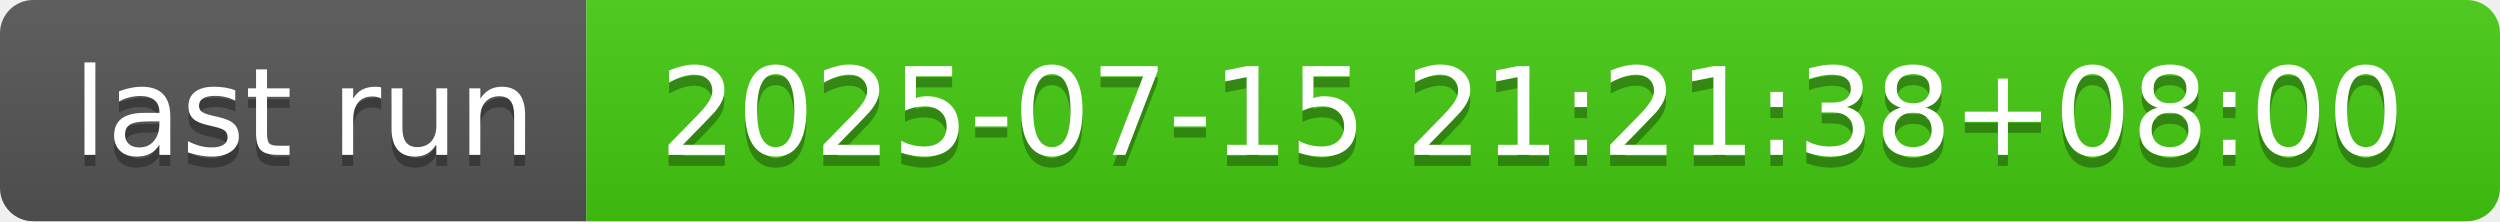
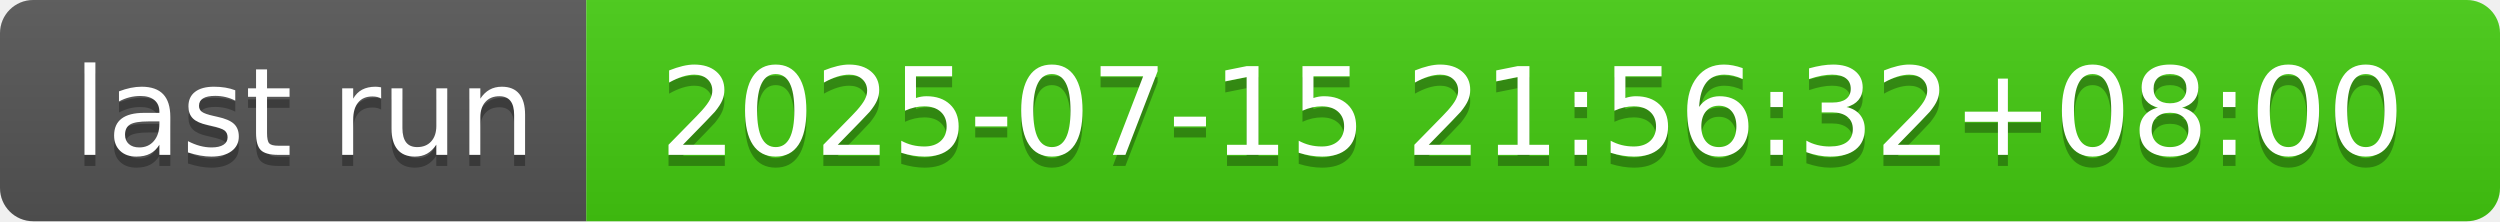
- <svg xmlns="http://www.w3.org/2000/svg" width="226" height="20" role="img" aria-label="last run: 2025-07-15 21:21:38+08:00">
+ <svg xmlns="http://www.w3.org/2000/svg" width="226" height="20" role="img" aria-label="last run: 2025-07-15 21:56:32+08:00">
  <linearGradient id="s" x2="0" y2="100%">
    <stop offset="0" stop-color="#bbb" stop-opacity=".1" />
    <stop offset="1" stop-opacity=".1" />
  </linearGradient>
  <clipPath id="r">
    <rect width="226" height="20" rx="3" fill="#fff" />
  </clipPath>
  <g clip-path="url(#r)">
    <rect width="53" height="20" fill="#555" />
    <rect x="53" width="173" height="20" fill="#4c1" />
    <rect width="226" height="20" fill="url(#s)" />
  </g>
  <g fill="#fff" text-anchor="middle" font-family="Verdana,Geneva,DejaVu Sans,sans-serif" text-rendering="geometricPrecision" font-size="110">
    <text aria-hidden="true" x="275" y="150" fill="#010101" fill-opacity=".3" transform="scale(.1)" textLength="430">last run</text>
    <text x="275" y="140" transform="scale(.1)" fill="#fff" textLength="430">last run</text>
-     <text aria-hidden="true" x="1385" y="150" fill="#010101" fill-opacity=".3" transform="scale(.1)" textLength="1630">2025-07-15 21:21:38+08:00</text>
-     <text x="1385" y="140" transform="scale(.1)" fill="#fff" textLength="1630">2025-07-15 21:21:38+08:00</text>
+     <text aria-hidden="true" x="1385" y="150" fill="#010101" fill-opacity=".3" transform="scale(.1)" textLength="1630">2025-07-15 21:56:32+08:00</text>
+     <text x="1385" y="140" transform="scale(.1)" fill="#fff" textLength="1630">2025-07-15 21:56:32+08:00</text>
  </g>
</svg>
